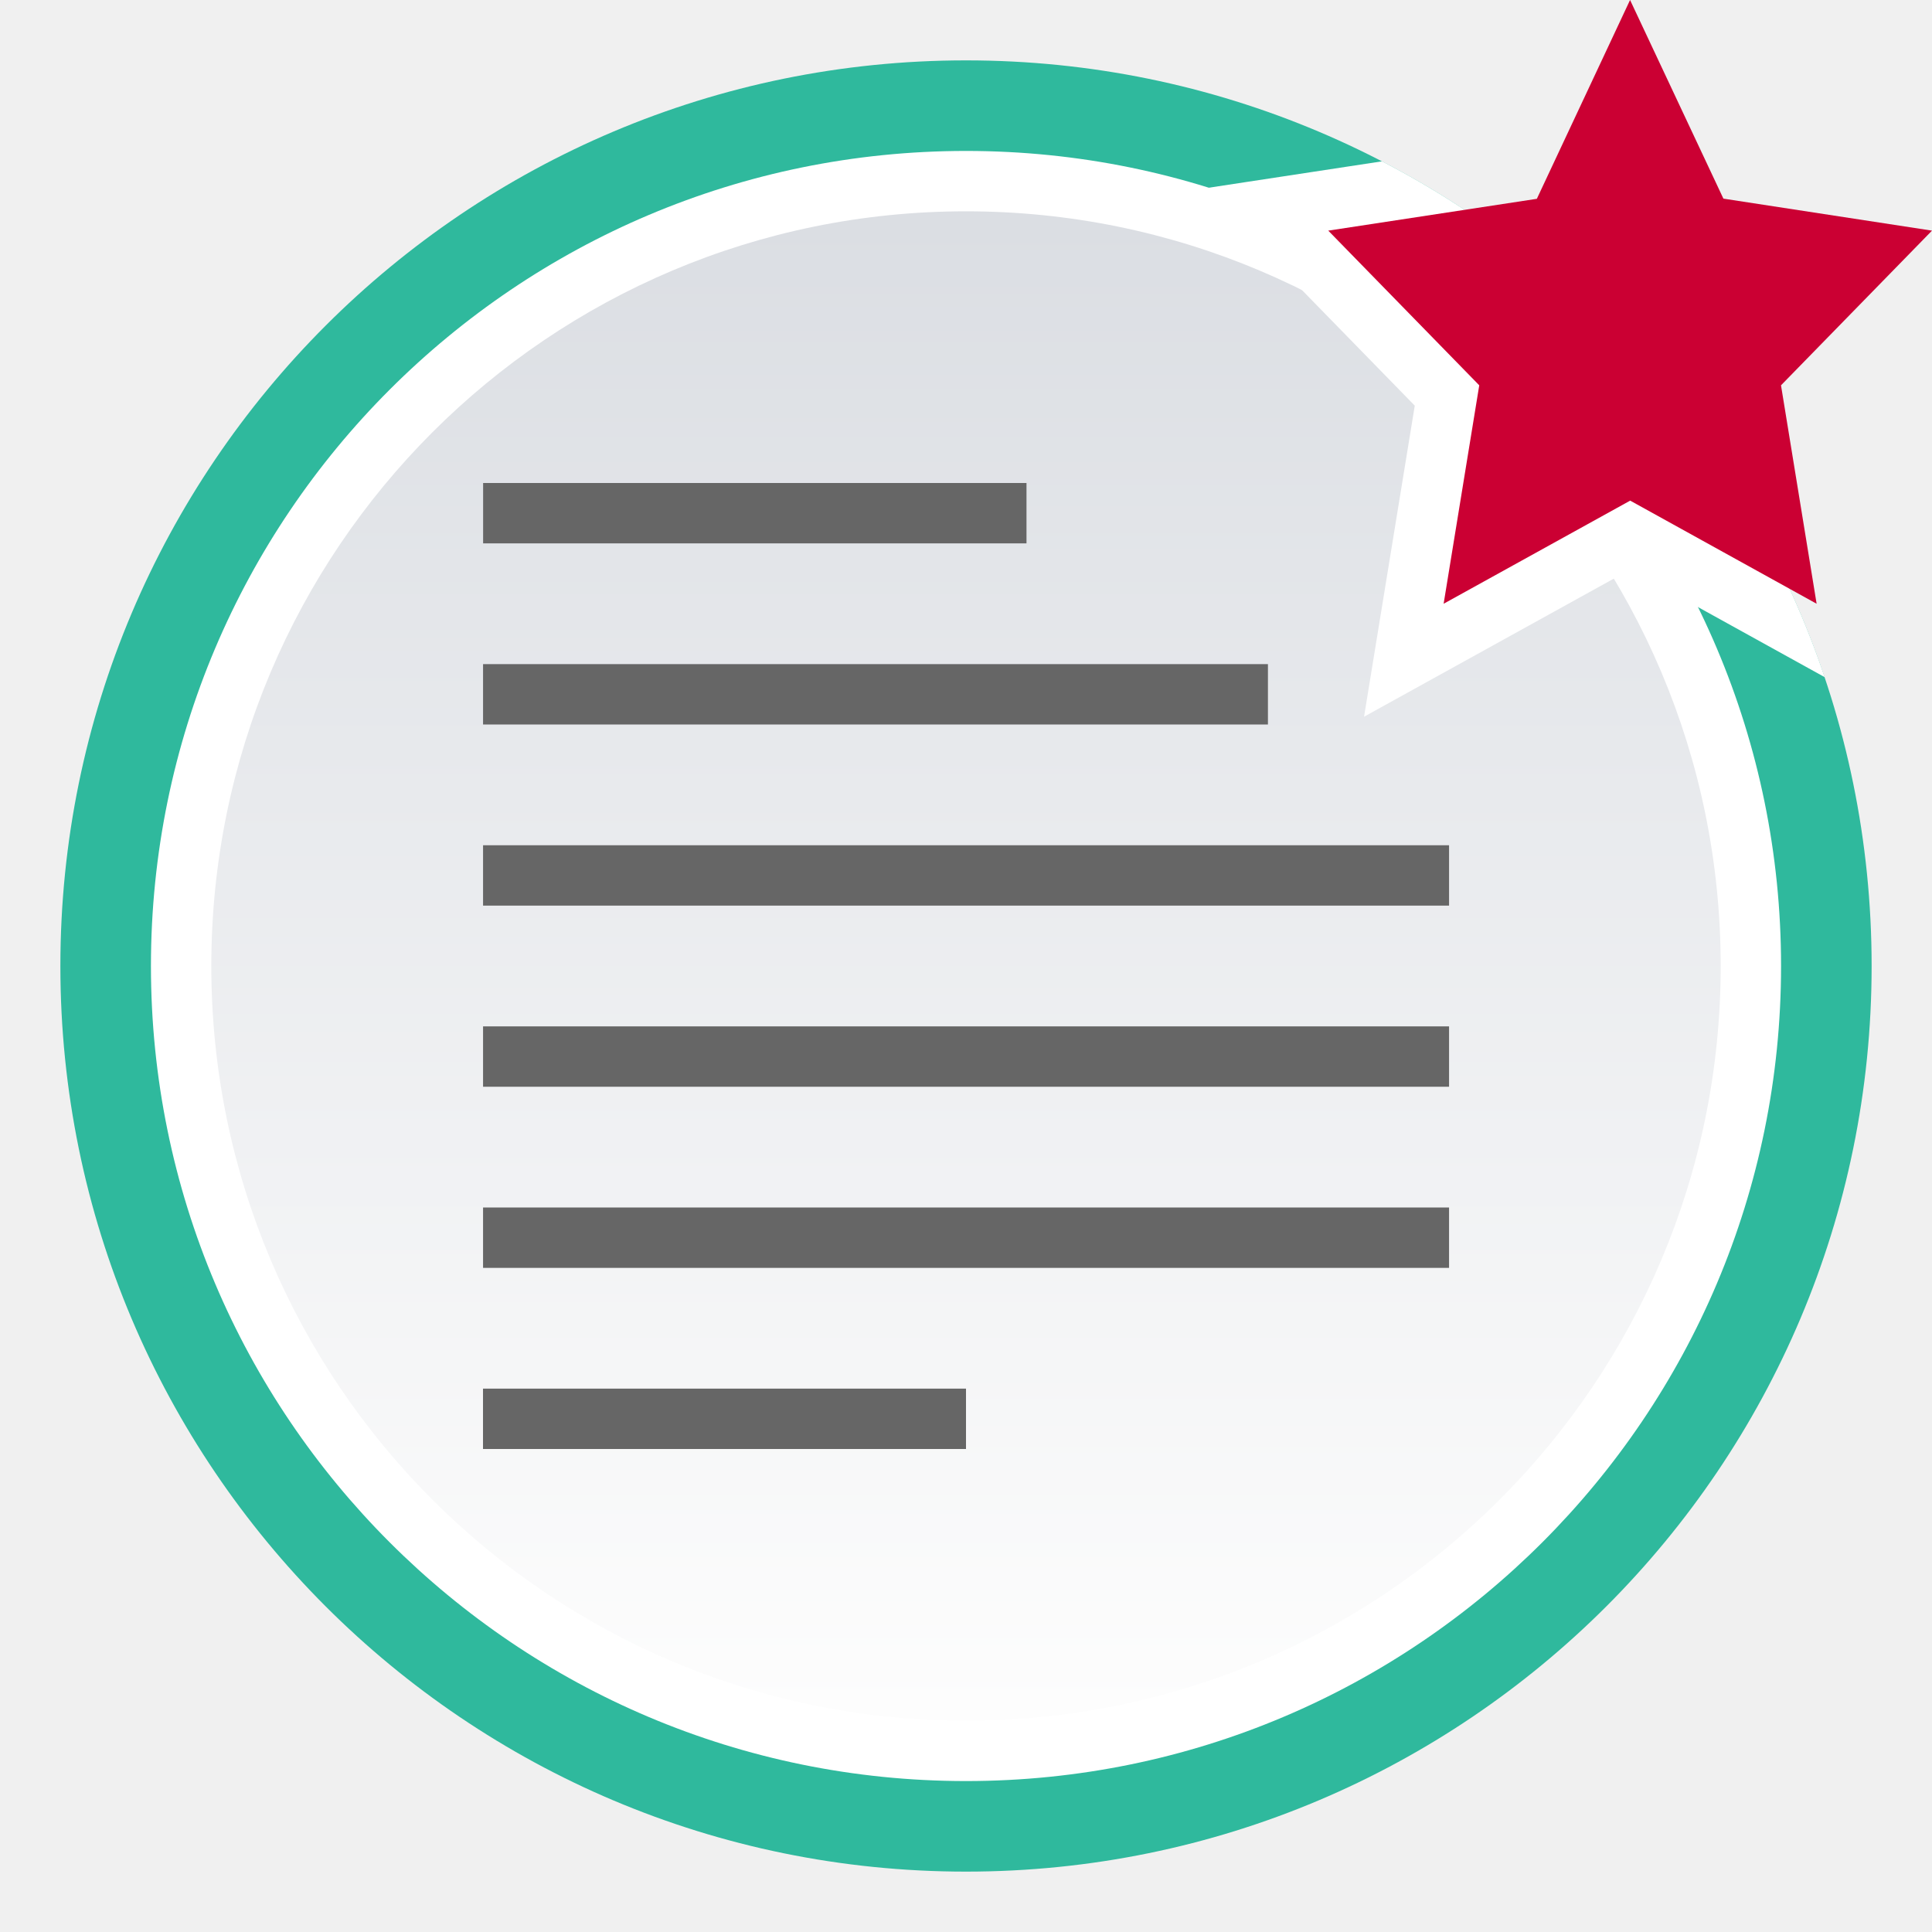
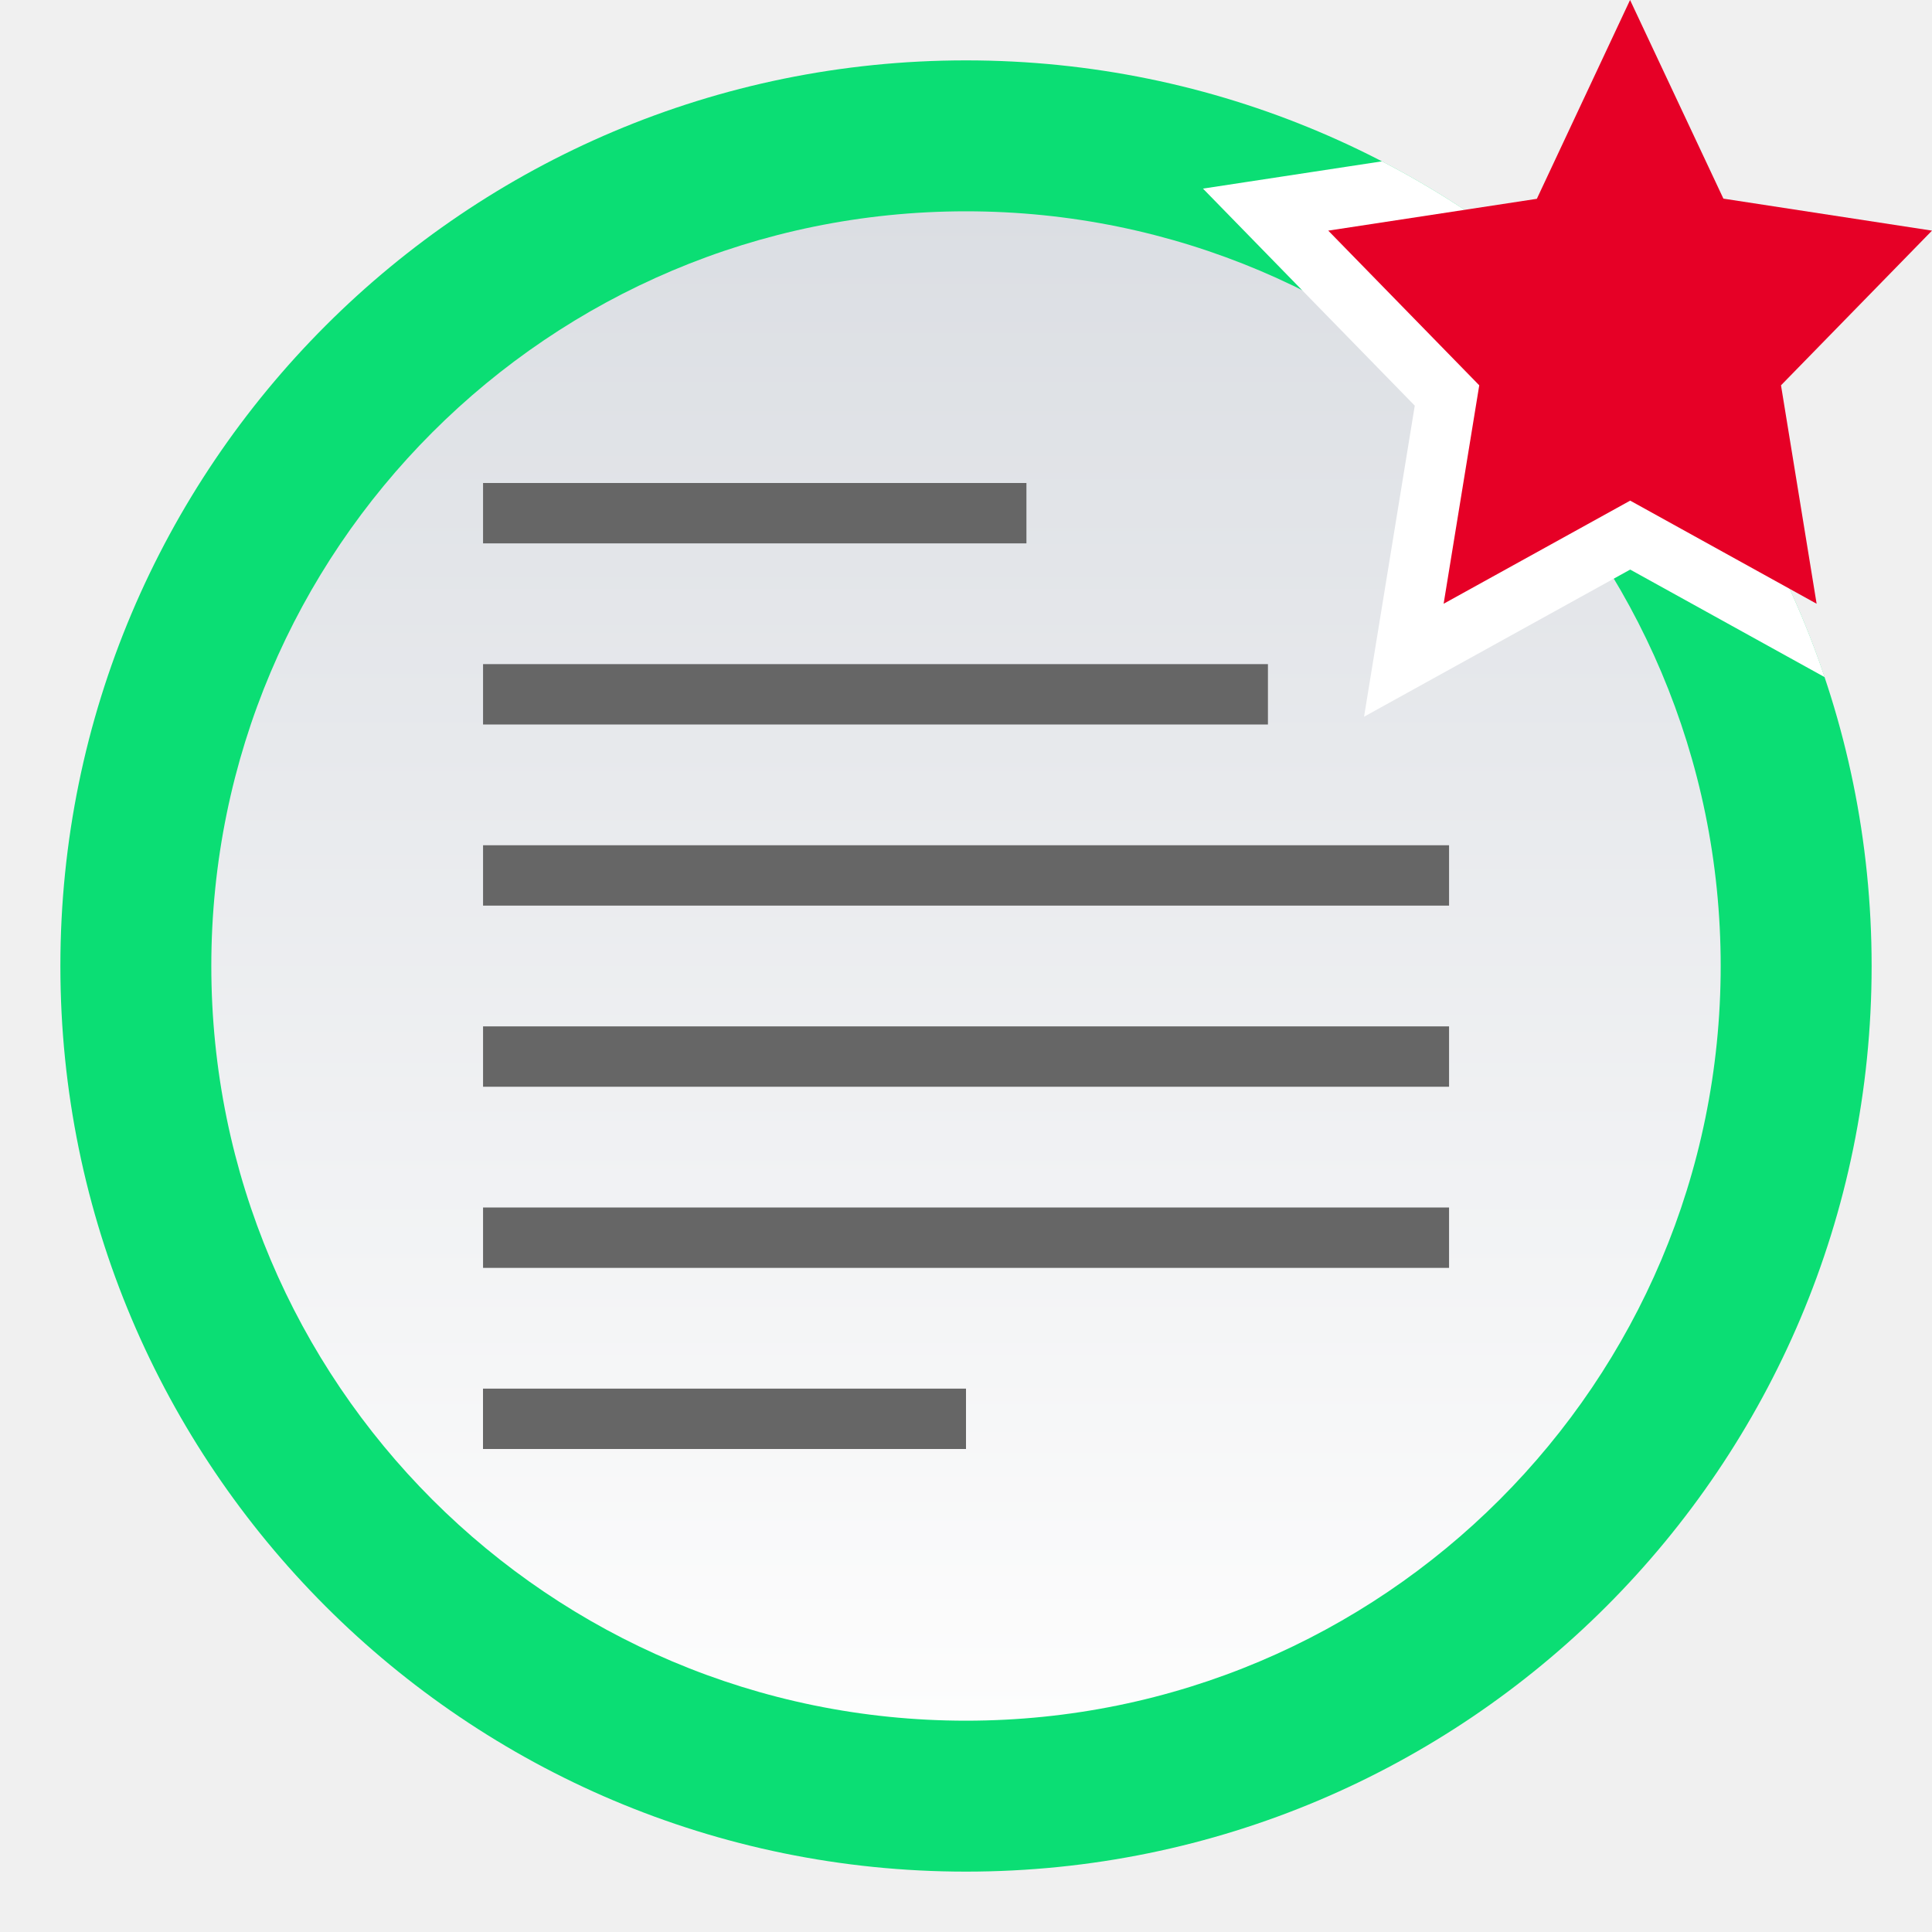
<svg xmlns="http://www.w3.org/2000/svg" id="svg27" version="1.1" viewBox="0 0 32 32">
  <defs id="defs7">
-     <linearGradient id="topic_read_mine-a" x1="50%" x2="50%" y2="100%">
+     <linearGradient id="topic_read_mine-a" x1="15" x2="15" y2="27.5" y1="2.5" gradientUnits="userSpaceOnUse" gradientTransform="translate(1,1)">
      <stop id="stop2" stop-color="#DBDEE3" offset="0" />
      <stop id="stop4" stop-color="#FDFDFD" offset="1" />
    </linearGradient>
  </defs>
-   <g id="g25" fill="none" fill-rule="evenodd">
-     <path id="path9" d="m0 0h32v32h-32z" />
-     <path id="path11" transform="translate(1 1)" d="m30 15c0 8.284-6.716 15-15 15s-15-6.716-15-15c0-8.284 6.716-15 15-15s15 6.716 15 15" fill="#2fb99d" />
-     <path id="path13" transform="translate(1 1)" d="m29 15c0 7.731-6.268 14-14 14-7.732 0-14-6.269-14-14 0-7.732 6.268-14 14-14 7.732 0 14 6.268 14 14" fill="#2fb99d" />
-     <path id="path15" transform="translate(1 1)" d="m28.5 15c0 7.455-6.044 13.5-13.5 13.5s-13.5-6.045-13.5-13.5c0-7.456 6.044-13.5 13.5-13.5s13.5 6.044 13.5 13.5" fill="#FFF" />
-     <path id="path17" transform="translate(1 1)" d="m27.5 15c0 6.903-5.596 12.5-12.5 12.5-6.904 0-12.5-5.597-12.5-12.5 0-6.904 5.596-12.5 12.5-12.5 6.904 0 12.5 5.596 12.5 12.5" fill="url(#topic_read_mine-a)" />
-     <path id="path19" d="m8.667 24h7.333v-1h-8v1h0.667zm0.061-3h15.273v-1h-16v1h0.727zm0-3h15.273v-1h-16v1h0.727zm0-3h15.273v-1h-16v1h0.727zm-0.136-3h12.409v-1h-13v1h0.591zm-0.028-3h8.438v-1h-9v1h0.562z" fill="#666" />
-     <path id="path21" transform="translate(19)" d="m11.221 11.215-3.22-1.781-4.408 2.437 0.84-5.152-3.508-3.595 2.966-0.452c3.428 1.776 6.084 4.836 7.331 8.543z" fill="#FFF" />
-     <path id="path23" transform="translate(19)" d="M8.001 8.292L11.089 10 10.499 6.382 13 3.82 9.545 3.29 7.999 0 6.455 3.293 3 3.82 5.501 6.382 4.911 10z" fill="#cb0033" />
-   </g>
+   <path id="path9" d="M 0,0 H 32 V 32 H 0 Z" style="fill:none;fill-rule:evenodd" />
+   <path id="path11" d="M 31,16 C 31,24.284 24.284,31 16,31 7.716,31 1,24.284 1,16 1,7.716 7.716,1 16,1 24.284,1 31,7.716 31,16" fill="#0bde74" style="fill-rule:evenodd" />
+   <path id="path13" d="M 30,16 C 30,23.732 23.732,30 16,30 8.268,30 2,23.732 2,16 2,8.268 8.268,2 16,2 23.732,2 30,8.268 30,16" fill="#0bde74" style="fill-rule:evenodd" />
+   <path id="path17" d="M 28.5,16 C 28.5,22.903 22.904,28.5 16,28.5 9.096,28.5 3.5,22.903 3.5,16 3.5,9.096 9.096,3.5 16,3.5 22.904,3.5 28.5,9.096 28.5,16" fill="url(#topic_read_mine-a)" style="fill:url(#topic_read_mine-a);fill-rule:evenodd" />
+   <path id="path19" d="M 8.667,24 H 16 V 23 H 8 v 1 h 0.667 z m 0.061,-3 h 15.273 v -1 h -16 v 1 h 0.727 z m 0,-3 h 15.273 v -1 h -16 v 1 h 0.727 z m 0,-3 h 15.273 v -1 h -16 v 1 h 0.727 z m -0.136,-3 h 12.409 v -1 h -13 v 1 h 0.591 z M 8.563,9 h 8.438 v -1 h -9 v 1 z" fill="#666666" style="fill-rule:evenodd" />
+   <path id="path21" d="m 30.221,11.215 -3.22,-1.781 -4.408,2.437 0.84,-5.152 -3.508,-3.595 2.966,-0.452 c 3.428,1.776 6.084,4.836 7.331,8.543 z" fill="#ffffff" style="fill-rule:evenodd" />
+   <path id="path23" d="M 27.001,8.292 30.089,10 29.499,6.382 32,3.82 28.545,3.29 26.999,0 25.455,3.293 22,3.82 24.501,6.382 23.911,10 Z" fill="#e60026" style="fill-rule:evenodd" />
</svg>
